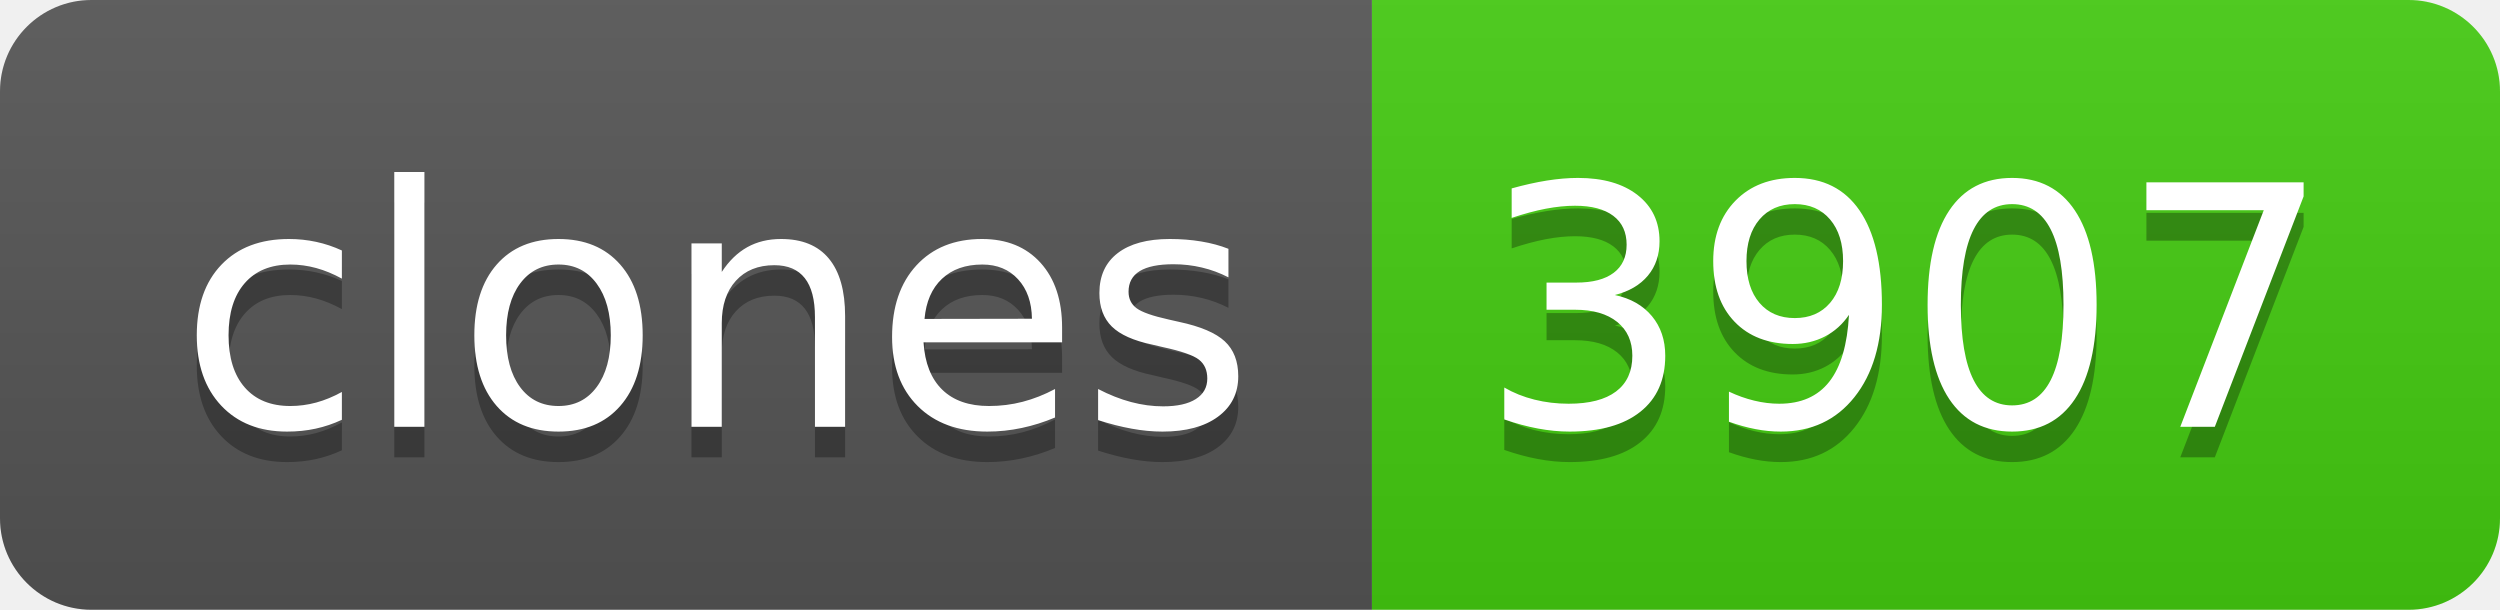
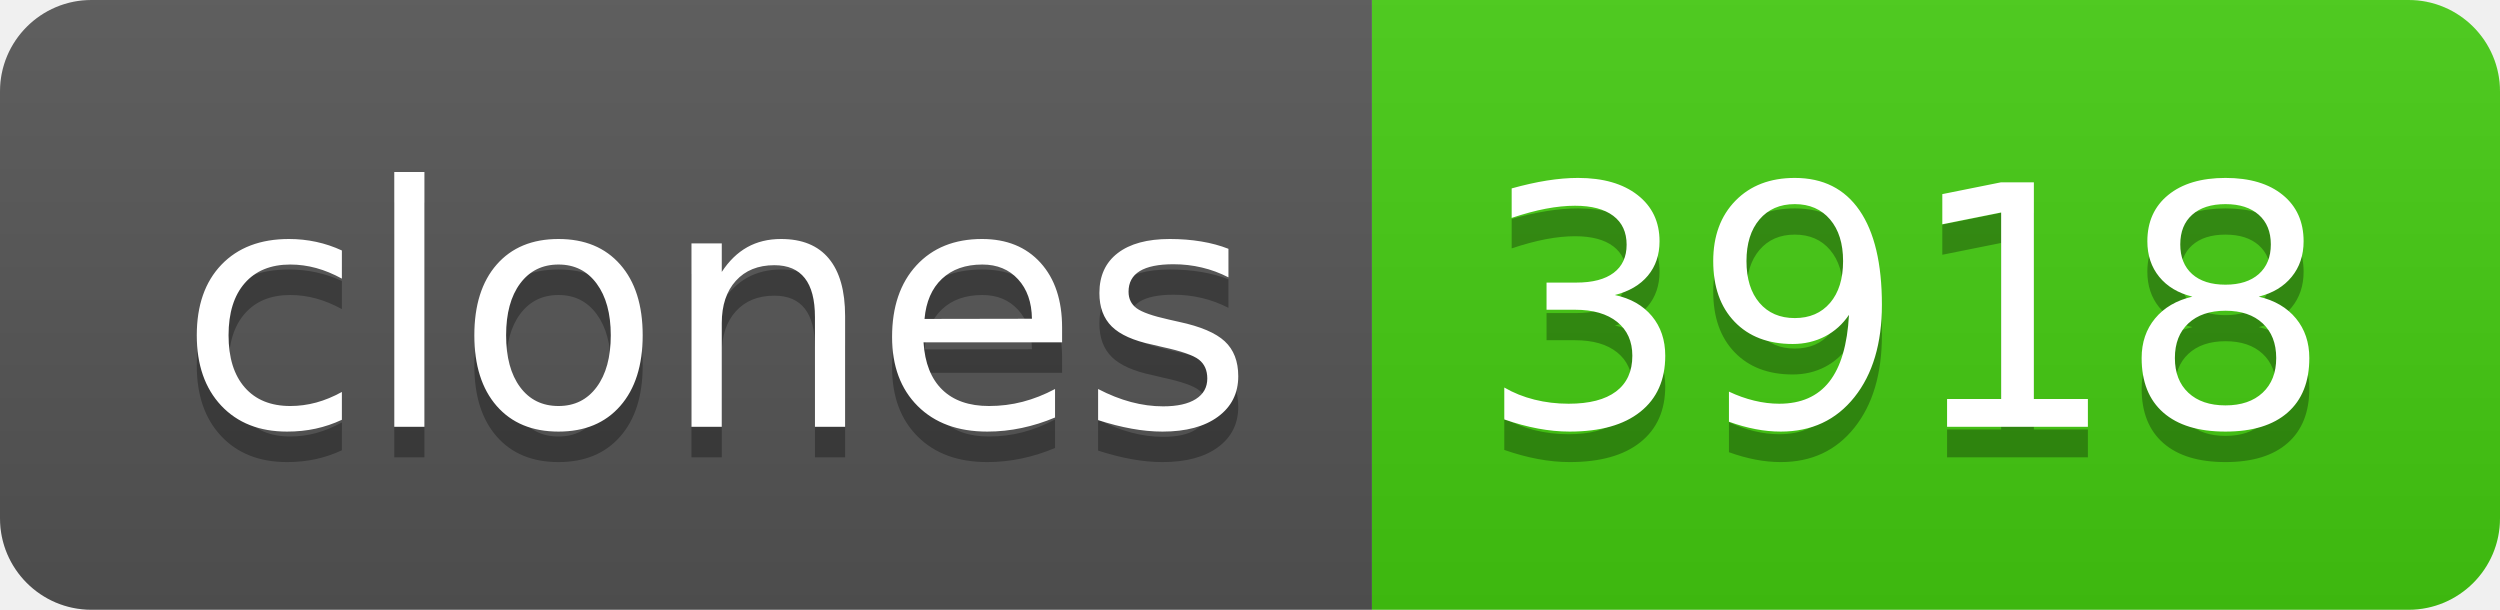
- <svg xmlns="http://www.w3.org/2000/svg" width="82" height="20" role="img" aria-label="clones: 3907">
+ <svg xmlns="http://www.w3.org/2000/svg" width="82" height="20" role="img" aria-label="clones: 3918">
  <linearGradient id="s" x2="0" y2="100%">
    <stop offset="0" stop-color="#bbb" stop-opacity=".1" />
    <stop offset="1" stop-opacity=".1" />
  </linearGradient>
  <clipPath id="r">
    <rect width="82" height="20" rx="3" fill="#fff" />
  </clipPath>
  <g clip-path="url(#r)">
    <rect width="45" height="20" fill="#555" />
    <rect x="45" width="37" height="20" fill="#4c1" />
    <rect width="82" height="20" fill="url(#s)" />
  </g>
  <g fill="#fff" text-anchor="middle" font-family="Verdana,Geneva,DejaVu Sans,sans-serif" text-rendering="geometricPrecision" font-size="110">
    <text aria-hidden="true" x="235" y="150" fill="#010101" fill-opacity=".3" transform="scale(.1)" textLength="350">clones</text>
    <text x="235" y="140" transform="scale(.1)" fill="#fff" textLength="350">clones</text>
-     <text aria-hidden="true" x="625" y="150" fill="#010101" fill-opacity=".3" transform="scale(.1)" textLength="270">3907</text>
-     <text x="625" y="140" transform="scale(.1)" fill="#fff" textLength="270">3907</text>
+     <text aria-hidden="true" x="625" y="150" fill="#010101" fill-opacity=".3" transform="scale(.1)" textLength="270">3918</text>
+     <text x="625" y="140" transform="scale(.1)" fill="#fff" textLength="270">3918</text>
  </g>
</svg>
